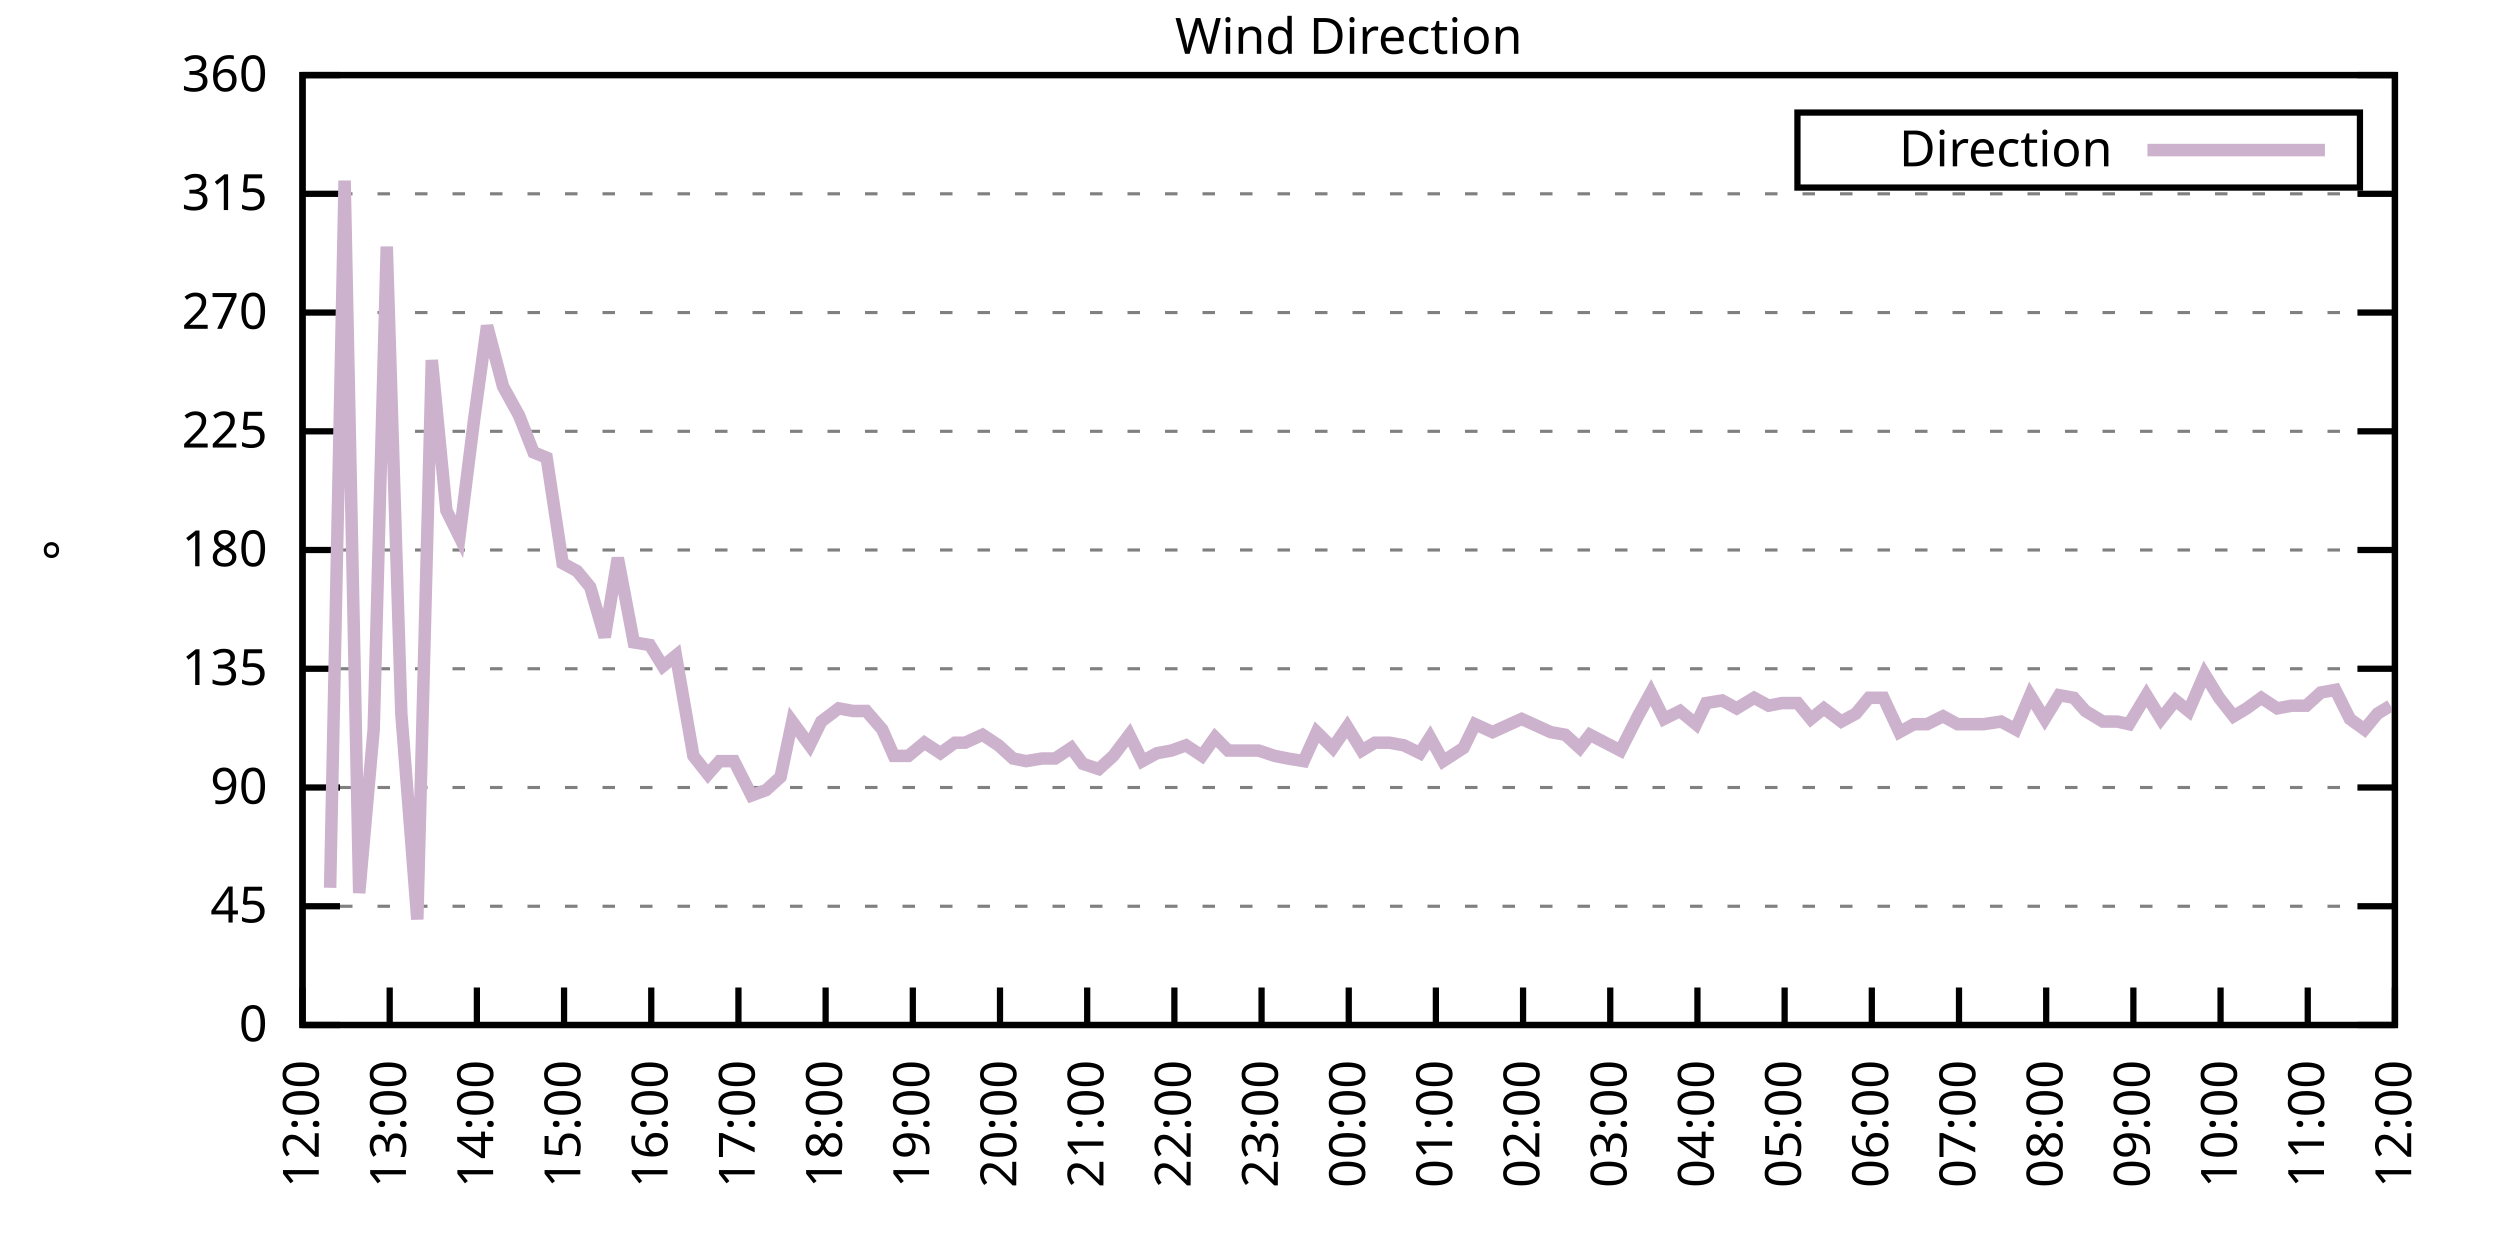
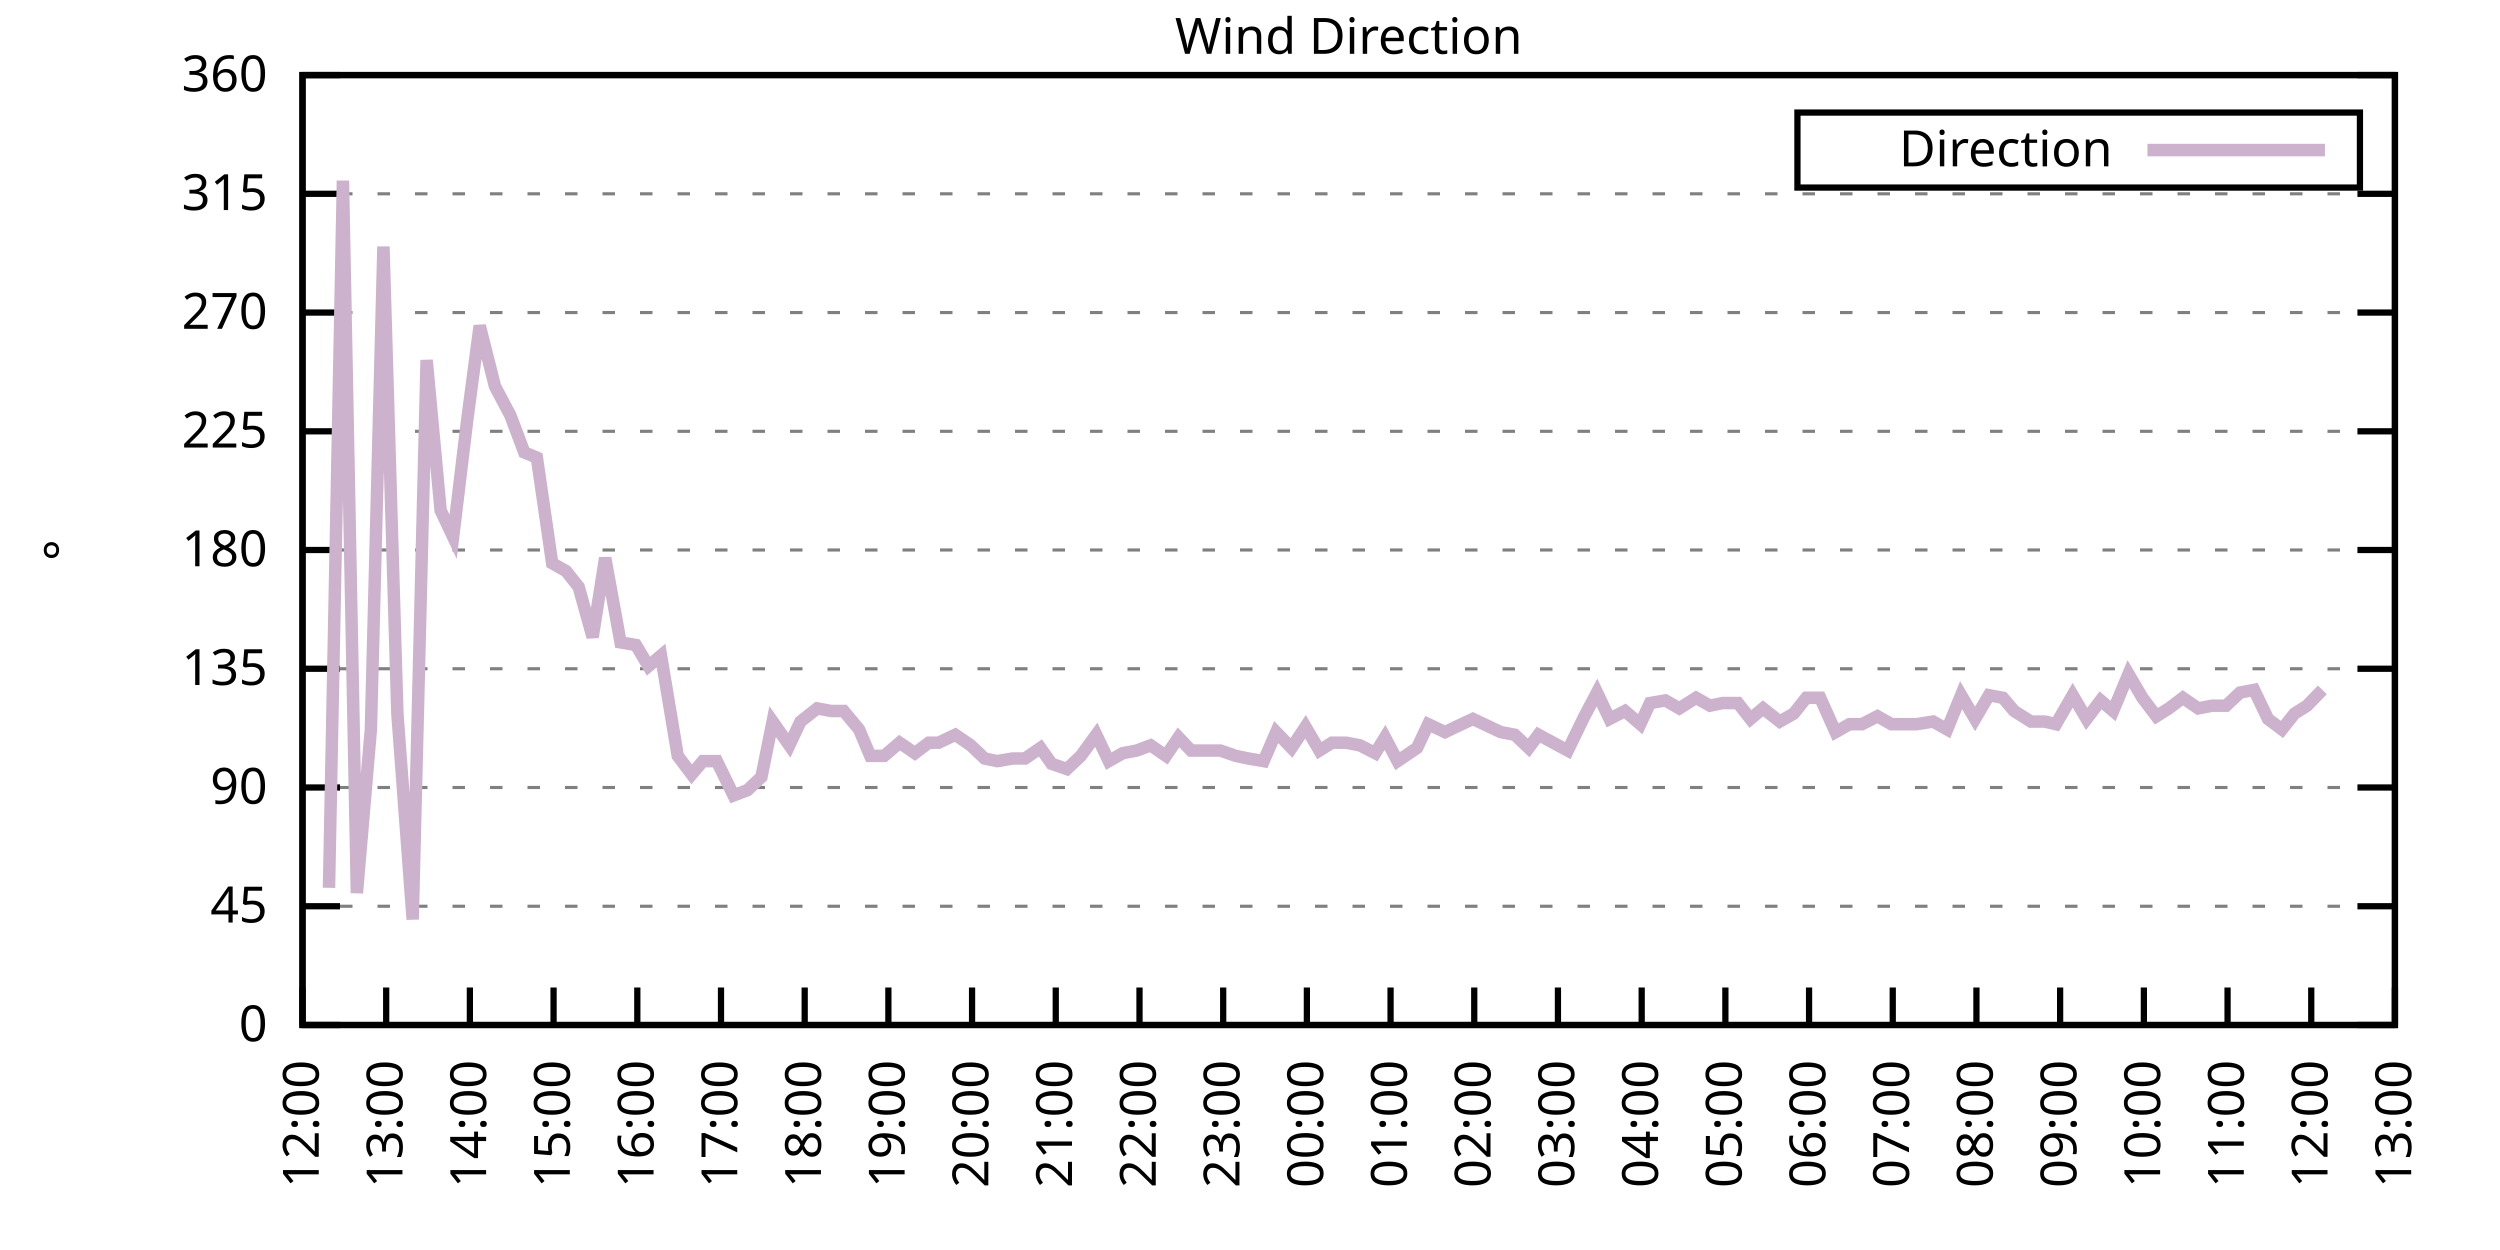
<svg xmlns="http://www.w3.org/2000/svg" xmlns:xlink="http://www.w3.org/1999/xlink" width="400" height="200" viewBox="0 0 400 200">
  <g id="gnuplot_canvas">
    <rect x="0" y="0" width="400" height="200" fill="none" />
    <defs>
      <circle id="gpDot" r="0.5" stroke-width="0.5" stroke="currentColor" />
      <path id="gpPt0" stroke-width="0.333" stroke="currentColor" d="M-1,0 h2 M0,-1 v2" />
      <path id="gpPt1" stroke-width="0.333" stroke="currentColor" d="M-1,-1 L1,1 M1,-1 L-1,1" />
      <path id="gpPt2" stroke-width="0.333" stroke="currentColor" d="M-1,0 L1,0 M0,-1 L0,1 M-1,-1 L1,1 M-1,1 L1,-1" />
      <rect id="gpPt3" stroke-width="0.333" stroke="currentColor" x="-1" y="-1" width="2" height="2" />
      <rect id="gpPt4" stroke-width="0.333" stroke="currentColor" fill="currentColor" x="-1" y="-1" width="2" height="2" />
      <circle id="gpPt5" stroke-width="0.333" stroke="currentColor" cx="0" cy="0" r="1" />
      <use xlink:href="#gpPt5" id="gpPt6" fill="currentColor" stroke="none" />
      <path id="gpPt7" stroke-width="0.333" stroke="currentColor" d="M0,-1.33 L-1.33,0.67 L1.33,0.67 z" />
      <use xlink:href="#gpPt7" id="gpPt8" fill="currentColor" stroke="none" />
      <use xlink:href="#gpPt7" id="gpPt9" stroke="currentColor" transform="rotate(180)" />
      <use xlink:href="#gpPt9" id="gpPt10" fill="currentColor" stroke="none" />
      <use xlink:href="#gpPt3" id="gpPt11" stroke="currentColor" transform="rotate(45)" />
      <use xlink:href="#gpPt11" id="gpPt12" fill="currentColor" stroke="none" />
      <path id="gpPt13" stroke-width="0.333" stroke="currentColor" d="M0,1.330 L1.265,0.411 L0.782,-1.067 L-0.782,-1.076 L-1.265,0.411 z" />
      <use xlink:href="#gpPt13" id="gpPt14" fill="currentColor" stroke="none" />
      <filter id="textbox" filterUnits="objectBoundingBox" x="0" y="0" height="1" width="1">
        <feFlood flood-color="white" flood-opacity="1" result="bgnd" />
        <feComposite in="SourceGraphic" in2="bgnd" operator="atop" />
      </filter>
      <filter id="greybox" filterUnits="objectBoundingBox" x="0" y="0" height="1" width="1">
        <feFlood flood-color="lightgrey" flood-opacity="1" result="grey" />
        <feComposite in="SourceGraphic" in2="grey" operator="atop" />
      </filter>
    </defs>
    <g fill="none" color="white" stroke="currentColor" stroke-width="1.00" stroke-linecap="butt" stroke-linejoin="miter">
</g>
    <g fill="none" color="black" stroke="currentColor" stroke-width="1.00" stroke-linecap="butt" stroke-linejoin="miter">
      <g stroke="none" shape-rendering="crispEdges">
        <polygon fill="rgb(255, 255, 255)" points="48.40,164.00 383.18,164.00 383.18,12.02 48.40,12.02 " />
      </g>
    </g>
    <g fill="none" color="black" stroke="currentColor" stroke-width="1.00" stroke-linecap="butt" stroke-linejoin="miter">
</g>
    <g fill="none" color="black" stroke="black" stroke-width="0.50" stroke-linecap="butt" stroke-linejoin="miter">
</g>
    <g fill="none" color="gray" stroke="currentColor" stroke-width="0.50" stroke-linecap="butt" stroke-linejoin="miter">
      <path stroke="gray" stroke-dasharray="2,4" class="gridline" d="M48.40,164.00 L383.19,164.00  " />
    </g>
    <g fill="none" color="gray" stroke="gray" stroke-width="1.00" stroke-linecap="butt" stroke-linejoin="miter">
</g>
    <g fill="none" color="black" stroke="currentColor" stroke-width="1.00" stroke-linecap="butt" stroke-linejoin="miter">
      <path stroke="black" d="M48.40,164.00 L54.40,164.00 M383.19,164.00 L377.19,164.00  " />
      <g transform="translate(42.80,166.60)" stroke="none" fill="black" font-family="Sans" font-size="8.00" text-anchor="end">
        <text>
          <tspan font-family="Sans"> 0</tspan>
        </text>
      </g>
    </g>
    <g fill="none" color="black" stroke="currentColor" stroke-width="1.00" stroke-linecap="butt" stroke-linejoin="miter">
</g>
    <g fill="none" color="black" stroke="black" stroke-width="0.50" stroke-linecap="butt" stroke-linejoin="miter">
</g>
    <g fill="none" color="gray" stroke="currentColor" stroke-width="0.50" stroke-linecap="butt" stroke-linejoin="miter">
      <path stroke="gray" stroke-dasharray="2,4" class="gridline" d="M48.40,145.00 L383.19,145.00  " />
    </g>
    <g fill="none" color="gray" stroke="gray" stroke-width="1.00" stroke-linecap="butt" stroke-linejoin="miter">
</g>
    <g fill="none" color="black" stroke="currentColor" stroke-width="1.00" stroke-linecap="butt" stroke-linejoin="miter">
      <path stroke="black" d="M48.40,145.00 L54.40,145.00 M383.19,145.00 L377.19,145.00  " />
      <g transform="translate(42.80,147.60)" stroke="none" fill="black" font-family="Sans" font-size="8.00" text-anchor="end">
        <text>
          <tspan font-family="Sans"> 45</tspan>
        </text>
      </g>
    </g>
    <g fill="none" color="black" stroke="currentColor" stroke-width="1.00" stroke-linecap="butt" stroke-linejoin="miter">
</g>
    <g fill="none" color="black" stroke="black" stroke-width="0.50" stroke-linecap="butt" stroke-linejoin="miter">
</g>
    <g fill="none" color="gray" stroke="currentColor" stroke-width="0.50" stroke-linecap="butt" stroke-linejoin="miter">
      <path stroke="gray" stroke-dasharray="2,4" class="gridline" d="M48.40,126.00 L383.19,126.00  " />
    </g>
    <g fill="none" color="gray" stroke="gray" stroke-width="1.00" stroke-linecap="butt" stroke-linejoin="miter">
</g>
    <g fill="none" color="black" stroke="currentColor" stroke-width="1.00" stroke-linecap="butt" stroke-linejoin="miter">
      <path stroke="black" d="M48.40,126.00 L54.40,126.00 M383.19,126.00 L377.19,126.00  " />
      <g transform="translate(42.80,128.60)" stroke="none" fill="black" font-family="Sans" font-size="8.00" text-anchor="end">
        <text>
          <tspan font-family="Sans"> 90</tspan>
        </text>
      </g>
    </g>
    <g fill="none" color="black" stroke="currentColor" stroke-width="1.00" stroke-linecap="butt" stroke-linejoin="miter">
</g>
    <g fill="none" color="black" stroke="black" stroke-width="0.50" stroke-linecap="butt" stroke-linejoin="miter">
</g>
    <g fill="none" color="gray" stroke="currentColor" stroke-width="0.50" stroke-linecap="butt" stroke-linejoin="miter">
      <path stroke="gray" stroke-dasharray="2,4" class="gridline" d="M48.40,107.00 L383.19,107.00  " />
    </g>
    <g fill="none" color="gray" stroke="gray" stroke-width="1.00" stroke-linecap="butt" stroke-linejoin="miter">
</g>
    <g fill="none" color="black" stroke="currentColor" stroke-width="1.00" stroke-linecap="butt" stroke-linejoin="miter">
      <path stroke="black" d="M48.40,107.00 L54.40,107.00 M383.19,107.00 L377.19,107.00  " />
      <g transform="translate(42.80,109.60)" stroke="none" fill="black" font-family="Sans" font-size="8.00" text-anchor="end">
        <text>
          <tspan font-family="Sans"> 135</tspan>
        </text>
      </g>
    </g>
    <g fill="none" color="black" stroke="currentColor" stroke-width="1.00" stroke-linecap="butt" stroke-linejoin="miter">
</g>
    <g fill="none" color="black" stroke="black" stroke-width="0.50" stroke-linecap="butt" stroke-linejoin="miter">
</g>
    <g fill="none" color="gray" stroke="currentColor" stroke-width="0.50" stroke-linecap="butt" stroke-linejoin="miter">
      <path stroke="gray" stroke-dasharray="2,4" class="gridline" d="M48.40,88.00 L383.19,88.00  " />
    </g>
    <g fill="none" color="gray" stroke="gray" stroke-width="1.00" stroke-linecap="butt" stroke-linejoin="miter">
</g>
    <g fill="none" color="black" stroke="currentColor" stroke-width="1.00" stroke-linecap="butt" stroke-linejoin="miter">
      <path stroke="black" d="M48.40,88.00 L54.40,88.00 M383.19,88.00 L377.19,88.00  " />
      <g transform="translate(42.80,90.60)" stroke="none" fill="black" font-family="Sans" font-size="8.00" text-anchor="end">
        <text>
          <tspan font-family="Sans"> 180</tspan>
        </text>
      </g>
    </g>
    <g fill="none" color="black" stroke="currentColor" stroke-width="1.00" stroke-linecap="butt" stroke-linejoin="miter">
</g>
    <g fill="none" color="black" stroke="black" stroke-width="0.50" stroke-linecap="butt" stroke-linejoin="miter">
</g>
    <g fill="none" color="gray" stroke="currentColor" stroke-width="0.50" stroke-linecap="butt" stroke-linejoin="miter">
      <path stroke="gray" stroke-dasharray="2,4" class="gridline" d="M48.40,69.01 L383.19,69.01  " />
    </g>
    <g fill="none" color="gray" stroke="gray" stroke-width="1.00" stroke-linecap="butt" stroke-linejoin="miter">
</g>
    <g fill="none" color="black" stroke="currentColor" stroke-width="1.00" stroke-linecap="butt" stroke-linejoin="miter">
      <path stroke="black" d="M48.40,69.01 L54.40,69.01 M383.19,69.01 L377.19,69.01  " />
      <g transform="translate(42.80,71.61)" stroke="none" fill="black" font-family="Sans" font-size="8.00" text-anchor="end">
        <text>
          <tspan font-family="Sans"> 225</tspan>
        </text>
      </g>
    </g>
    <g fill="none" color="black" stroke="currentColor" stroke-width="1.00" stroke-linecap="butt" stroke-linejoin="miter">
</g>
    <g fill="none" color="black" stroke="black" stroke-width="0.50" stroke-linecap="butt" stroke-linejoin="miter">
</g>
    <g fill="none" color="gray" stroke="currentColor" stroke-width="0.50" stroke-linecap="butt" stroke-linejoin="miter">
      <path stroke="gray" stroke-dasharray="2,4" class="gridline" d="M48.40,50.01 L383.19,50.01  " />
    </g>
    <g fill="none" color="gray" stroke="gray" stroke-width="1.00" stroke-linecap="butt" stroke-linejoin="miter">
</g>
    <g fill="none" color="black" stroke="currentColor" stroke-width="1.00" stroke-linecap="butt" stroke-linejoin="miter">
      <path stroke="black" d="M48.40,50.01 L54.40,50.01 M383.19,50.01 L377.19,50.01  " />
      <g transform="translate(42.80,52.61)" stroke="none" fill="black" font-family="Sans" font-size="8.00" text-anchor="end">
        <text>
          <tspan font-family="Sans"> 270</tspan>
        </text>
      </g>
    </g>
    <g fill="none" color="black" stroke="currentColor" stroke-width="1.00" stroke-linecap="butt" stroke-linejoin="miter">
</g>
    <g fill="none" color="black" stroke="black" stroke-width="0.50" stroke-linecap="butt" stroke-linejoin="miter">
</g>
    <g fill="none" color="gray" stroke="currentColor" stroke-width="0.50" stroke-linecap="butt" stroke-linejoin="miter">
      <path stroke="gray" stroke-dasharray="2,4" class="gridline" d="M48.40,31.01 L383.19,31.01  " />
    </g>
    <g fill="none" color="gray" stroke="gray" stroke-width="1.00" stroke-linecap="butt" stroke-linejoin="miter">
</g>
    <g fill="none" color="black" stroke="currentColor" stroke-width="1.00" stroke-linecap="butt" stroke-linejoin="miter">
      <path stroke="black" d="M48.40,31.01 L54.40,31.01 M383.19,31.01 L377.19,31.01  " />
      <g transform="translate(42.80,33.61)" stroke="none" fill="black" font-family="Sans" font-size="8.00" text-anchor="end">
        <text>
          <tspan font-family="Sans"> 315</tspan>
        </text>
      </g>
    </g>
    <g fill="none" color="black" stroke="currentColor" stroke-width="1.00" stroke-linecap="butt" stroke-linejoin="miter">
</g>
    <g fill="none" color="black" stroke="black" stroke-width="0.50" stroke-linecap="butt" stroke-linejoin="miter">
</g>
    <g fill="none" color="gray" stroke="currentColor" stroke-width="0.50" stroke-linecap="butt" stroke-linejoin="miter">
      <path stroke="gray" stroke-dasharray="2,4" class="gridline" d="M48.40,12.01 L383.19,12.01  " />
    </g>
    <g fill="none" color="gray" stroke="gray" stroke-width="1.00" stroke-linecap="butt" stroke-linejoin="miter">
</g>
    <g fill="none" color="black" stroke="currentColor" stroke-width="1.00" stroke-linecap="butt" stroke-linejoin="miter">
      <path stroke="black" d="M48.40,12.01 L54.40,12.01 M383.19,12.01 L377.19,12.01  " />
      <g transform="translate(42.80,14.61)" stroke="none" fill="black" font-family="Sans" font-size="8.00" text-anchor="end">
        <text>
          <tspan font-family="Sans"> 360</tspan>
        </text>
      </g>
    </g>
    <g fill="none" color="black" stroke="currentColor" stroke-width="1.00" stroke-linecap="butt" stroke-linejoin="miter">
      <path stroke="black" d="M48.40,164.00 L48.40,158.00  " />
      <g transform="translate(51.00,169.60) rotate(270.00)" stroke="none" fill="black" font-family="Sans" font-size="8.00" text-anchor="end">
        <text>
          <tspan font-family="Sans">12:00</tspan>
        </text>
      </g>
    </g>
    <g fill="none" color="black" stroke="currentColor" stroke-width="1.00" stroke-linecap="butt" stroke-linejoin="miter">
-       <path stroke="black" d="M62.35,164.00 L62.35,158.00  " />
-       <g transform="translate(64.95,169.60) rotate(270.00)" stroke="none" fill="black" font-family="Sans" font-size="8.00" text-anchor="end">
+       <path stroke="black" d="M61.79,164.00 L61.79,158.00  " />
+       <g transform="translate(64.39,169.60) rotate(270.00)" stroke="none" fill="black" font-family="Sans" font-size="8.00" text-anchor="end">
        <text>
          <tspan font-family="Sans">13:00</tspan>
        </text>
      </g>
    </g>
    <g fill="none" color="black" stroke="currentColor" stroke-width="1.00" stroke-linecap="butt" stroke-linejoin="miter">
-       <path stroke="black" d="M76.30,164.00 L76.30,158.00  " />
-       <g transform="translate(78.90,169.60) rotate(270.00)" stroke="none" fill="black" font-family="Sans" font-size="8.00" text-anchor="end">
+       <path stroke="black" d="M75.18,164.00 L75.18,158.00  " />
+       <g transform="translate(77.78,169.60) rotate(270.00)" stroke="none" fill="black" font-family="Sans" font-size="8.00" text-anchor="end">
        <text>
          <tspan font-family="Sans">14:00</tspan>
        </text>
      </g>
    </g>
    <g fill="none" color="black" stroke="currentColor" stroke-width="1.00" stroke-linecap="butt" stroke-linejoin="miter">
-       <path stroke="black" d="M90.25,164.00 L90.25,158.00  " />
-       <g transform="translate(92.85,169.60) rotate(270.00)" stroke="none" fill="black" font-family="Sans" font-size="8.00" text-anchor="end">
+       <path stroke="black" d="M88.57,164.00 L88.57,158.00  " />
+       <g transform="translate(91.17,169.60) rotate(270.00)" stroke="none" fill="black" font-family="Sans" font-size="8.00" text-anchor="end">
        <text>
          <tspan font-family="Sans">15:00</tspan>
        </text>
      </g>
    </g>
    <g fill="none" color="black" stroke="currentColor" stroke-width="1.00" stroke-linecap="butt" stroke-linejoin="miter">
-       <path stroke="black" d="M104.20,164.00 L104.20,158.00  " />
-       <g transform="translate(106.80,169.60) rotate(270.00)" stroke="none" fill="black" font-family="Sans" font-size="8.00" text-anchor="end">
+       <path stroke="black" d="M101.97,164.00 L101.97,158.00  " />
+       <g transform="translate(104.57,169.60) rotate(270.00)" stroke="none" fill="black" font-family="Sans" font-size="8.00" text-anchor="end">
        <text>
          <tspan font-family="Sans">16:00</tspan>
        </text>
      </g>
    </g>
    <g fill="none" color="black" stroke="currentColor" stroke-width="1.00" stroke-linecap="butt" stroke-linejoin="miter">
-       <path stroke="black" d="M118.15,164.00 L118.15,158.00  " />
-       <g transform="translate(120.75,169.60) rotate(270.00)" stroke="none" fill="black" font-family="Sans" font-size="8.00" text-anchor="end">
+       <path stroke="black" d="M115.36,164.00 L115.36,158.00  " />
+       <g transform="translate(117.96,169.60) rotate(270.00)" stroke="none" fill="black" font-family="Sans" font-size="8.00" text-anchor="end">
        <text>
          <tspan font-family="Sans">17:00</tspan>
        </text>
      </g>
    </g>
    <g fill="none" color="black" stroke="currentColor" stroke-width="1.00" stroke-linecap="butt" stroke-linejoin="miter">
-       <path stroke="black" d="M132.10,164.00 L132.10,158.00  " />
-       <g transform="translate(134.70,169.60) rotate(270.00)" stroke="none" fill="black" font-family="Sans" font-size="8.00" text-anchor="end">
+       <path stroke="black" d="M128.75,164.00 L128.75,158.00  " />
+       <g transform="translate(131.35,169.60) rotate(270.00)" stroke="none" fill="black" font-family="Sans" font-size="8.00" text-anchor="end">
        <text>
          <tspan font-family="Sans">18:00</tspan>
        </text>
      </g>
    </g>
    <g fill="none" color="black" stroke="currentColor" stroke-width="1.00" stroke-linecap="butt" stroke-linejoin="miter">
-       <path stroke="black" d="M146.05,164.00 L146.05,158.00  " />
-       <g transform="translate(148.65,169.60) rotate(270.00)" stroke="none" fill="black" font-family="Sans" font-size="8.00" text-anchor="end">
+       <path stroke="black" d="M142.14,164.00 L142.14,158.00  " />
+       <g transform="translate(144.74,169.60) rotate(270.00)" stroke="none" fill="black" font-family="Sans" font-size="8.00" text-anchor="end">
        <text>
          <tspan font-family="Sans">19:00</tspan>
        </text>
      </g>
    </g>
    <g fill="none" color="black" stroke="currentColor" stroke-width="1.00" stroke-linecap="butt" stroke-linejoin="miter">
-       <path stroke="black" d="M160.00,164.00 L160.00,158.00  " />
-       <g transform="translate(162.60,169.60) rotate(270.00)" stroke="none" fill="black" font-family="Sans" font-size="8.00" text-anchor="end">
+       <path stroke="black" d="M155.53,164.00 L155.53,158.00  " />
+       <g transform="translate(158.13,169.60) rotate(270.00)" stroke="none" fill="black" font-family="Sans" font-size="8.00" text-anchor="end">
        <text>
          <tspan font-family="Sans">20:00</tspan>
        </text>
      </g>
    </g>
    <g fill="none" color="black" stroke="currentColor" stroke-width="1.00" stroke-linecap="butt" stroke-linejoin="miter">
-       <path stroke="black" d="M173.95,164.00 L173.95,158.00  " />
-       <g transform="translate(176.55,169.60) rotate(270.00)" stroke="none" fill="black" font-family="Sans" font-size="8.00" text-anchor="end">
+       <path stroke="black" d="M168.92,164.00 L168.92,158.00  " />
+       <g transform="translate(171.52,169.60) rotate(270.00)" stroke="none" fill="black" font-family="Sans" font-size="8.00" text-anchor="end">
        <text>
          <tspan font-family="Sans">21:00</tspan>
        </text>
      </g>
    </g>
    <g fill="none" color="black" stroke="currentColor" stroke-width="1.00" stroke-linecap="butt" stroke-linejoin="miter">
-       <path stroke="black" d="M187.90,164.00 L187.90,158.00  " />
-       <g transform="translate(190.50,169.60) rotate(270.00)" stroke="none" fill="black" font-family="Sans" font-size="8.00" text-anchor="end">
+       <path stroke="black" d="M182.32,164.00 L182.32,158.00  " />
+       <g transform="translate(184.92,169.60) rotate(270.00)" stroke="none" fill="black" font-family="Sans" font-size="8.00" text-anchor="end">
        <text>
          <tspan font-family="Sans">22:00</tspan>
        </text>
      </g>
    </g>
    <g fill="none" color="black" stroke="currentColor" stroke-width="1.00" stroke-linecap="butt" stroke-linejoin="miter">
-       <path stroke="black" d="M201.85,164.00 L201.85,158.00  " />
-       <g transform="translate(204.45,169.60) rotate(270.00)" stroke="none" fill="black" font-family="Sans" font-size="8.00" text-anchor="end">
+       <path stroke="black" d="M195.71,164.00 L195.71,158.00  " />
+       <g transform="translate(198.31,169.60) rotate(270.00)" stroke="none" fill="black" font-family="Sans" font-size="8.00" text-anchor="end">
        <text>
          <tspan font-family="Sans">23:00</tspan>
        </text>
      </g>
    </g>
    <g fill="none" color="black" stroke="currentColor" stroke-width="1.00" stroke-linecap="butt" stroke-linejoin="miter">
-       <path stroke="black" d="M215.80,164.00 L215.80,158.00  " />
-       <g transform="translate(218.40,169.60) rotate(270.00)" stroke="none" fill="black" font-family="Sans" font-size="8.00" text-anchor="end">
+       <path stroke="black" d="M209.10,164.00 L209.10,158.00  " />
+       <g transform="translate(211.70,169.60) rotate(270.00)" stroke="none" fill="black" font-family="Sans" font-size="8.00" text-anchor="end">
        <text>
          <tspan font-family="Sans">00:00</tspan>
        </text>
      </g>
    </g>
    <g fill="none" color="black" stroke="currentColor" stroke-width="1.00" stroke-linecap="butt" stroke-linejoin="miter">
-       <path stroke="black" d="M229.74,164.00 L229.74,158.00  " />
-       <g transform="translate(232.34,169.60) rotate(270.00)" stroke="none" fill="black" font-family="Sans" font-size="8.00" text-anchor="end">
+       <path stroke="black" d="M222.49,164.00 L222.49,158.00  " />
+       <g transform="translate(225.09,169.60) rotate(270.00)" stroke="none" fill="black" font-family="Sans" font-size="8.00" text-anchor="end">
        <text>
          <tspan font-family="Sans">01:00</tspan>
        </text>
      </g>
    </g>
    <g fill="none" color="black" stroke="currentColor" stroke-width="1.00" stroke-linecap="butt" stroke-linejoin="miter">
-       <path stroke="black" d="M243.69,164.00 L243.69,158.00  " />
-       <g transform="translate(246.29,169.60) rotate(270.00)" stroke="none" fill="black" font-family="Sans" font-size="8.00" text-anchor="end">
+       <path stroke="black" d="M235.88,164.00 L235.88,158.00  " />
+       <g transform="translate(238.48,169.60) rotate(270.00)" stroke="none" fill="black" font-family="Sans" font-size="8.00" text-anchor="end">
        <text>
          <tspan font-family="Sans">02:00</tspan>
        </text>
      </g>
    </g>
    <g fill="none" color="black" stroke="currentColor" stroke-width="1.00" stroke-linecap="butt" stroke-linejoin="miter">
-       <path stroke="black" d="M257.64,164.00 L257.64,158.00  " />
-       <g transform="translate(260.24,169.60) rotate(270.00)" stroke="none" fill="black" font-family="Sans" font-size="8.00" text-anchor="end">
+       <path stroke="black" d="M249.27,164.00 L249.27,158.00  " />
+       <g transform="translate(251.87,169.60) rotate(270.00)" stroke="none" fill="black" font-family="Sans" font-size="8.00" text-anchor="end">
        <text>
          <tspan font-family="Sans">03:00</tspan>
        </text>
      </g>
    </g>
    <g fill="none" color="black" stroke="currentColor" stroke-width="1.00" stroke-linecap="butt" stroke-linejoin="miter">
-       <path stroke="black" d="M271.59,164.00 L271.59,158.00  " />
-       <g transform="translate(274.19,169.60) rotate(270.00)" stroke="none" fill="black" font-family="Sans" font-size="8.00" text-anchor="end">
+       <path stroke="black" d="M262.67,164.00 L262.67,158.00  " />
+       <g transform="translate(265.27,169.60) rotate(270.00)" stroke="none" fill="black" font-family="Sans" font-size="8.00" text-anchor="end">
        <text>
          <tspan font-family="Sans">04:00</tspan>
        </text>
      </g>
    </g>
    <g fill="none" color="black" stroke="currentColor" stroke-width="1.00" stroke-linecap="butt" stroke-linejoin="miter">
-       <path stroke="black" d="M285.54,164.00 L285.54,158.00  " />
-       <g transform="translate(288.14,169.60) rotate(270.00)" stroke="none" fill="black" font-family="Sans" font-size="8.00" text-anchor="end">
+       <path stroke="black" d="M276.06,164.00 L276.06,158.00  " />
+       <g transform="translate(278.66,169.60) rotate(270.00)" stroke="none" fill="black" font-family="Sans" font-size="8.00" text-anchor="end">
        <text>
          <tspan font-family="Sans">05:00</tspan>
        </text>
      </g>
    </g>
    <g fill="none" color="black" stroke="currentColor" stroke-width="1.00" stroke-linecap="butt" stroke-linejoin="miter">
-       <path stroke="black" d="M299.49,164.00 L299.49,158.00  " />
-       <g transform="translate(302.09,169.60) rotate(270.00)" stroke="none" fill="black" font-family="Sans" font-size="8.00" text-anchor="end">
+       <path stroke="black" d="M289.45,164.00 L289.45,158.00  " />
+       <g transform="translate(292.05,169.60) rotate(270.00)" stroke="none" fill="black" font-family="Sans" font-size="8.00" text-anchor="end">
        <text>
          <tspan font-family="Sans">06:00</tspan>
        </text>
      </g>
    </g>
    <g fill="none" color="black" stroke="currentColor" stroke-width="1.00" stroke-linecap="butt" stroke-linejoin="miter">
-       <path stroke="black" d="M313.44,164.00 L313.44,158.00  " />
-       <g transform="translate(316.04,169.60) rotate(270.00)" stroke="none" fill="black" font-family="Sans" font-size="8.00" text-anchor="end">
+       <path stroke="black" d="M302.84,164.00 L302.84,158.00  " />
+       <g transform="translate(305.44,169.60) rotate(270.00)" stroke="none" fill="black" font-family="Sans" font-size="8.00" text-anchor="end">
        <text>
          <tspan font-family="Sans">07:00</tspan>
        </text>
      </g>
    </g>
    <g fill="none" color="black" stroke="currentColor" stroke-width="1.00" stroke-linecap="butt" stroke-linejoin="miter">
-       <path stroke="black" d="M327.39,164.00 L327.39,158.00  " />
-       <g transform="translate(329.99,169.60) rotate(270.00)" stroke="none" fill="black" font-family="Sans" font-size="8.00" text-anchor="end">
+       <path stroke="black" d="M316.23,164.00 L316.23,158.00  " />
+       <g transform="translate(318.83,169.60) rotate(270.00)" stroke="none" fill="black" font-family="Sans" font-size="8.00" text-anchor="end">
        <text>
          <tspan font-family="Sans">08:00</tspan>
        </text>
      </g>
    </g>
    <g fill="none" color="black" stroke="currentColor" stroke-width="1.00" stroke-linecap="butt" stroke-linejoin="miter">
-       <path stroke="black" d="M341.34,164.00 L341.34,158.00  " />
-       <g transform="translate(343.94,169.60) rotate(270.00)" stroke="none" fill="black" font-family="Sans" font-size="8.00" text-anchor="end">
+       <path stroke="black" d="M329.62,164.00 L329.62,158.00  " />
+       <g transform="translate(332.22,169.60) rotate(270.00)" stroke="none" fill="black" font-family="Sans" font-size="8.00" text-anchor="end">
        <text>
          <tspan font-family="Sans">09:00</tspan>
        </text>
      </g>
    </g>
    <g fill="none" color="black" stroke="currentColor" stroke-width="1.00" stroke-linecap="butt" stroke-linejoin="miter">
-       <path stroke="black" d="M355.29,164.00 L355.29,158.00  " />
-       <g transform="translate(357.89,169.60) rotate(270.00)" stroke="none" fill="black" font-family="Sans" font-size="8.00" text-anchor="end">
+       <path stroke="black" d="M343.02,164.00 L343.02,158.00  " />
+       <g transform="translate(345.62,169.60) rotate(270.00)" stroke="none" fill="black" font-family="Sans" font-size="8.00" text-anchor="end">
        <text>
          <tspan font-family="Sans">10:00</tspan>
        </text>
      </g>
    </g>
    <g fill="none" color="black" stroke="currentColor" stroke-width="1.00" stroke-linecap="butt" stroke-linejoin="miter">
-       <path stroke="black" d="M369.24,164.00 L369.24,158.00  " />
-       <g transform="translate(371.84,169.60) rotate(270.00)" stroke="none" fill="black" font-family="Sans" font-size="8.00" text-anchor="end">
+       <path stroke="black" d="M356.41,164.00 L356.41,158.00  " />
+       <g transform="translate(359.01,169.60) rotate(270.00)" stroke="none" fill="black" font-family="Sans" font-size="8.00" text-anchor="end">
        <text>
          <tspan font-family="Sans">11:00</tspan>
+         </text>
+       </g>
+     </g>
+     <g fill="none" color="black" stroke="currentColor" stroke-width="1.00" stroke-linecap="butt" stroke-linejoin="miter">
+       <path stroke="black" d="M369.80,164.00 L369.80,158.00  " />
+       <g transform="translate(372.40,169.60) rotate(270.00)" stroke="none" fill="black" font-family="Sans" font-size="8.00" text-anchor="end">
+         <text>
+           <tspan font-family="Sans">12:00</tspan>
        </text>
      </g>
    </g>
    <g fill="none" color="black" stroke="currentColor" stroke-width="1.00" stroke-linecap="butt" stroke-linejoin="miter">
      <path stroke="black" d="M383.19,164.00 L383.19,158.00  " />
      <g transform="translate(385.79,169.60) rotate(270.00)" stroke="none" fill="black" font-family="Sans" font-size="8.00" text-anchor="end">
        <text>
-           <tspan font-family="Sans">12:00</tspan>
+           <tspan font-family="Sans">13:00</tspan>
        </text>
      </g>
    </g>
    <g fill="none" color="black" stroke="currentColor" stroke-width="1.00" stroke-linecap="butt" stroke-linejoin="miter">
</g>
    <g fill="none" color="black" stroke="currentColor" stroke-width="1.00" stroke-linecap="butt" stroke-linejoin="miter">
      <path stroke="black" d="M48.40,12.01 L48.40,164.00 L383.19,164.00 L383.19,12.01 L48.40,12.01 Z  " />
    </g>
    <g fill="none" color="black" stroke="currentColor" stroke-width="1.00" stroke-linecap="butt" stroke-linejoin="miter">
</g>
    <g fill="none" color="black" stroke="currentColor" stroke-width="1.00" stroke-linecap="butt" stroke-linejoin="miter">
      <path stroke="black" d="M287.59,30.01 L287.59,18.01 L377.59,18.01 L377.59,30.01 L287.59,30.01 Z  " />
    </g>
    <g id="Wind_direction_plot_1">
      <g fill="none" color="white" stroke="black" stroke-width="2.00" stroke-linecap="butt" stroke-linejoin="miter">
</g>
      <g fill="none" color="black" stroke="currentColor" stroke-width="2.00" stroke-linecap="butt" stroke-linejoin="miter">
        <g transform="translate(337.99,26.61)" stroke="none" fill="black" font-family="Sans" font-size="8.00" text-anchor="end">
          <text>
            <tspan font-family="Sans">Direction</tspan>
          </text>
        </g>
      </g>
      <g fill="none" color="black" stroke="currentColor" stroke-width="2.00" stroke-linecap="butt" stroke-linejoin="miter">
-         <path stroke="rgb(204, 178, 204)" d="M343.59,24.01 L371.99,24.01 M52.82,142.05 L55.14,28.90 L57.47,142.89 L59.79,116.71 L61.88,39.45 L64.21,114.18   L66.77,147.11 L69.09,57.61 L71.42,81.67 L73.51,85.89 L75.83,67.32 L77.93,52.12 L80.48,61.83 L83.04,66.47   L85.37,72.38 L87.46,73.23 L90.02,90.12 L92.34,91.38 L94.43,93.92 L96.76,101.94 L98.85,89.27 L101.41,102.78   L103.97,103.20 L106.06,106.58 L108.15,104.89 L110.94,120.94 L113.27,123.89 L115.13,121.78 L117.45,121.78 L120.24,127.27   L122.57,126.42 L124.89,124.31 L126.75,115.45 L129.54,119.25 L131.40,115.45 L134.19,113.34 L136.51,113.76 L138.61,113.76   L141.16,116.71 L143.02,120.94 L145.35,120.94 L147.91,118.83 L150.46,120.51 L152.79,118.83 L154.42,118.83 L157.21,117.56   L159.76,119.25 L162.09,121.36 L164.18,121.78 L166.74,121.36 L168.83,121.36 L171.39,119.67 L173.25,122.20 L175.81,123.05   L178.13,120.94 L180.69,117.56 L182.78,121.78 L185.11,120.51 L187.43,120.09 L189.76,119.25 L192.31,120.94 L194.41,117.98   L196.50,120.09 L199.29,120.09 L201.38,120.09 L203.94,120.94 L206.03,121.36 L208.59,121.78 L210.68,117.14 L213.24,119.67   L215.56,116.29 L217.89,120.09 L219.98,118.83 L222.30,118.83 L224.63,119.25 L227.19,120.51 L228.81,117.98 L230.91,121.78   L234.16,119.67 L236.02,115.87 L238.81,117.14 L240.67,116.29 L243.46,115.03 L245.32,115.87 L248.11,117.14 L250.44,117.56   L252.76,119.67 L254.39,117.56 L259.27,120.09 L262.06,114.60 L264.15,110.80 L266.25,115.03 L268.80,113.76 L271.36,115.87   L272.99,112.49 L275.55,112.07 L277.87,113.34 L280.66,111.65 L282.99,112.91 L285.08,112.49 L287.64,112.49 L289.73,115.03   L291.82,113.34 L294.61,115.45 L296.94,114.18 L299.03,111.65 L301.35,111.65 L303.91,117.14 L306.23,115.87 L308.33,115.87   L310.88,114.60 L313.21,115.87 L314.84,115.87 L317.39,115.87 L320.18,115.45 L322.51,116.71 L324.83,111.23 L327.16,115.03   L329.48,111.23 L331.81,111.65 L333.67,113.76 L336.46,115.45 L338.78,115.45 L340.64,115.87 L343.43,111.23 L345.76,115.03   L348.08,112.07 L350.18,113.76 L352.73,107.85 L355.06,111.65 L357.38,114.60 L359.48,113.34 L361.80,111.65 L364.36,113.34   L366.68,112.91 L369.01,112.91 L371.33,110.80 L373.66,110.38 L375.98,115.03 L378.31,116.71 L380.40,114.18 L382.49,112.91    " />
+         <path stroke="rgb(204, 178, 204)" d="M343.59,24.01 L371.99,24.01 M52.64,142.05 L54.87,28.90 L57.10,142.89 L59.34,116.71 L61.35,39.45 L63.58,114.18   L66.03,147.11 L68.26,57.61 L70.50,81.67 L72.50,85.89 L74.74,67.32 L76.75,52.12 L79.20,61.83 L81.66,66.47   L83.89,72.38 L85.90,73.23 L88.35,90.12 L90.58,91.38 L92.59,93.92 L94.82,101.94 L96.83,89.27 L99.29,102.78   L101.74,103.20 L103.75,106.58 L105.76,104.89 L108.44,120.94 L110.67,123.89 L112.46,121.78 L114.69,121.78 L117.37,127.27   L119.60,126.42 L121.83,124.31 L123.62,115.45 L126.29,119.25 L128.08,115.45 L130.76,113.34 L132.99,113.76 L135.00,113.76   L137.45,116.71 L139.24,120.94 L141.47,120.94 L143.93,118.83 L146.38,120.51 L148.61,118.83 L150.18,118.83 L152.85,117.56   L155.31,119.25 L157.54,121.36 L159.55,121.78 L162.01,121.36 L164.01,121.36 L166.47,119.67 L168.25,122.20 L170.71,123.05   L172.94,120.94 L175.40,117.56 L177.41,121.78 L179.64,120.51 L181.87,120.09 L184.10,119.25 L186.56,120.94 L188.57,117.98   L190.57,120.09 L193.25,120.09 L195.26,120.09 L197.72,120.94 L199.73,121.36 L202.18,121.78 L204.19,117.14 L206.64,119.67   L208.88,116.29 L211.11,120.09 L213.12,118.83 L215.35,118.83 L217.58,119.25 L220.04,120.51 L221.60,117.98 L223.61,121.78   L226.73,119.67 L228.52,115.87 L231.20,117.14 L232.98,116.29 L235.66,115.03 L237.44,115.87 L240.12,117.14 L242.36,117.56   L244.59,119.67 L246.15,117.56 L250.84,120.09 L253.51,114.60 L255.52,110.80 L257.53,115.03 L259.99,113.76 L262.44,115.87   L264.00,112.49 L266.46,112.07 L268.69,113.34 L271.37,111.65 L273.60,112.91 L275.61,112.49 L278.07,112.49 L280.07,115.03   L282.08,113.34 L284.76,115.45 L286.99,114.18 L289.00,111.65 L291.23,111.65 L293.69,117.14 L295.92,115.87 L297.93,115.87   L300.39,114.60 L302.62,115.87 L304.18,115.87 L306.63,115.87 L309.31,115.45 L311.54,116.71 L313.78,111.23 L316.01,115.03   L318.24,111.23 L320.47,111.65 L322.26,113.76 L324.94,115.45 L327.17,115.45 L328.95,115.87 L331.63,111.23 L333.86,115.03   L336.10,112.07 L338.10,113.76 L340.56,107.85 L342.79,111.65 L345.02,114.60 L347.03,113.34 L349.26,111.65 L351.72,113.34   L353.95,112.91 L356.18,112.91 L358.42,110.80 L360.65,110.38 L362.88,115.03 L365.11,116.71 L367.12,114.18 L369.13,112.91   L371.58,110.38  " />
      </g>
    </g>
    <g fill="none" color="black" stroke="currentColor" stroke-width="2.00" stroke-linecap="butt" stroke-linejoin="miter">
</g>
    <g fill="none" color="black" stroke="black" stroke-width="1.00" stroke-linecap="butt" stroke-linejoin="miter">
</g>
    <g fill="none" color="black" stroke="currentColor" stroke-width="1.00" stroke-linecap="butt" stroke-linejoin="miter">
      <path stroke="black" d="M48.40,12.01 L48.40,164.00 L383.19,164.00 L383.19,12.01 L48.40,12.01 Z  " />
      <g transform="translate(12.80,88.01) rotate(270.00)" stroke="none" fill="black" font-family="Sans" font-size="8.00" text-anchor="middle">
        <text>
          <tspan font-family="Sans">°</tspan>
        </text>
      </g>
    </g>
    <g fill="none" color="black" stroke="currentColor" stroke-width="1.00" stroke-linecap="butt" stroke-linejoin="miter">
</g>
    <g fill="none" color="black" stroke="currentColor" stroke-width="1.00" stroke-linecap="butt" stroke-linejoin="miter">
      <g transform="translate(215.79,8.61)" stroke="none" fill="black" font-family="Sans" font-size="8.00" text-anchor="middle">
        <text>
          <tspan font-family="Sans">Wind Direction</tspan>
        </text>
      </g>
    </g>
    <g fill="none" color="black" stroke="currentColor" stroke-width="1.00" stroke-linecap="butt" stroke-linejoin="miter">
</g>
  </g>
</svg>
